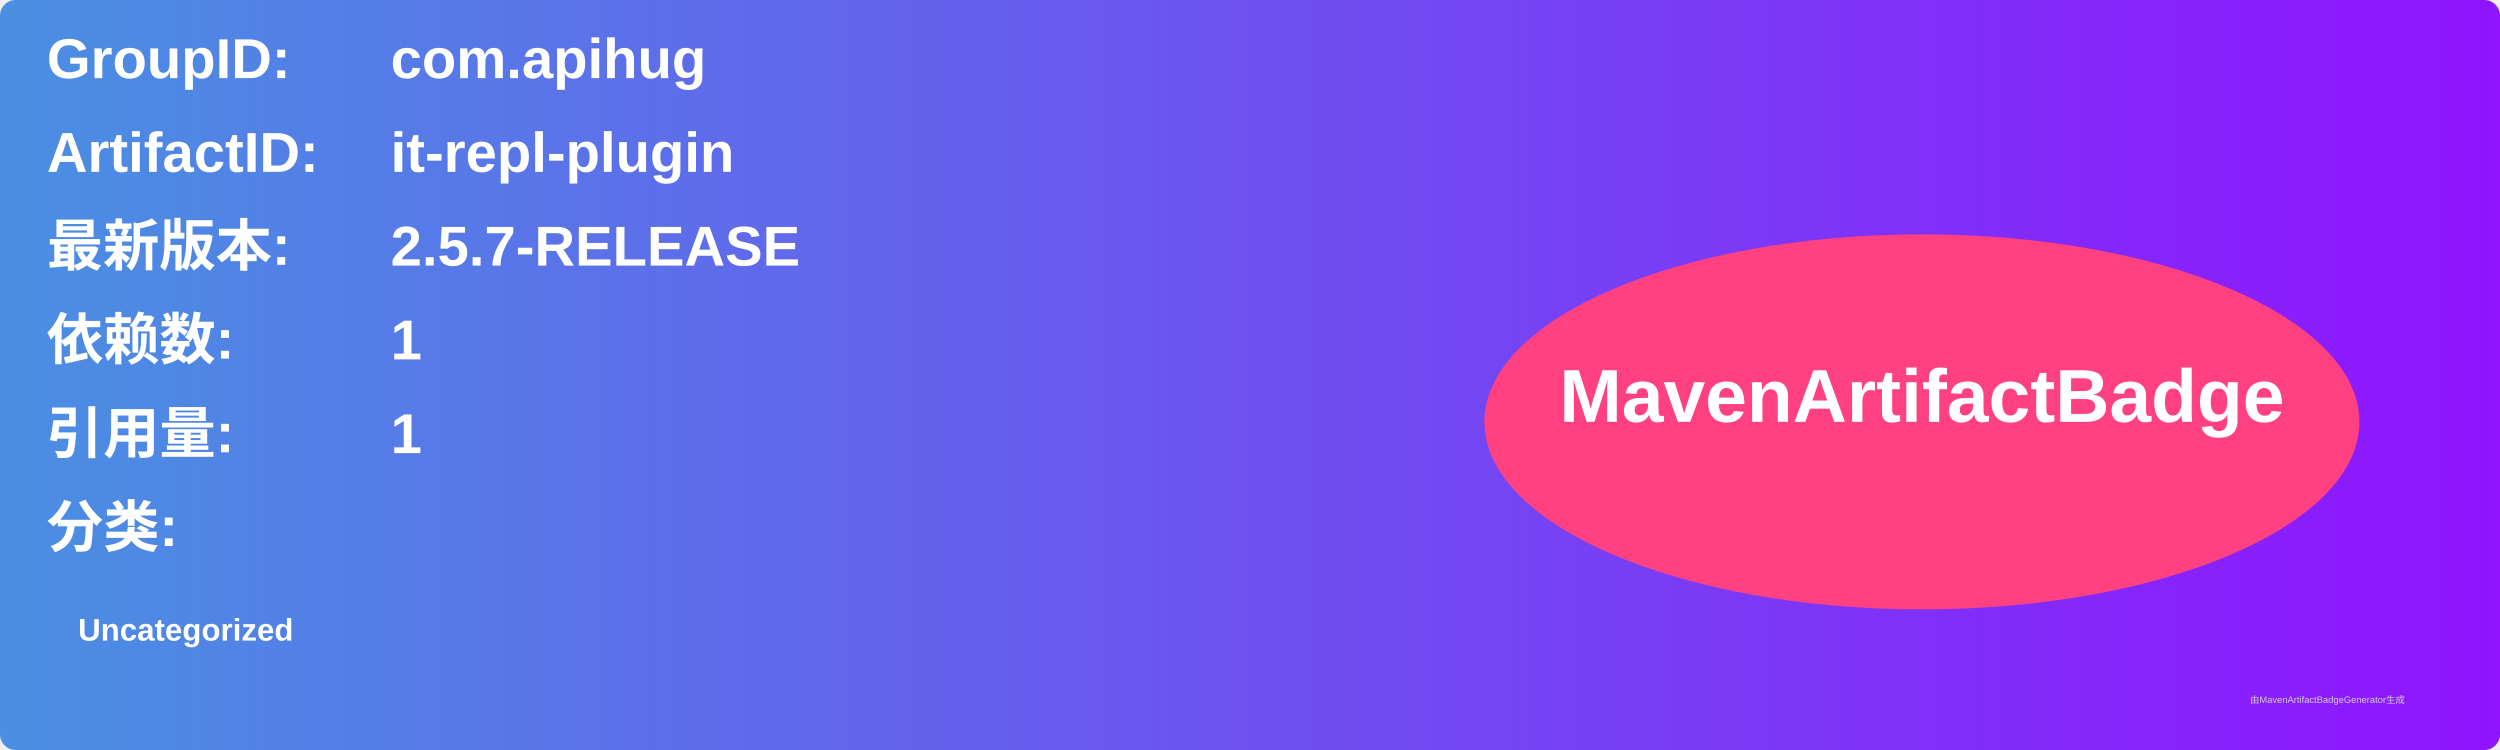
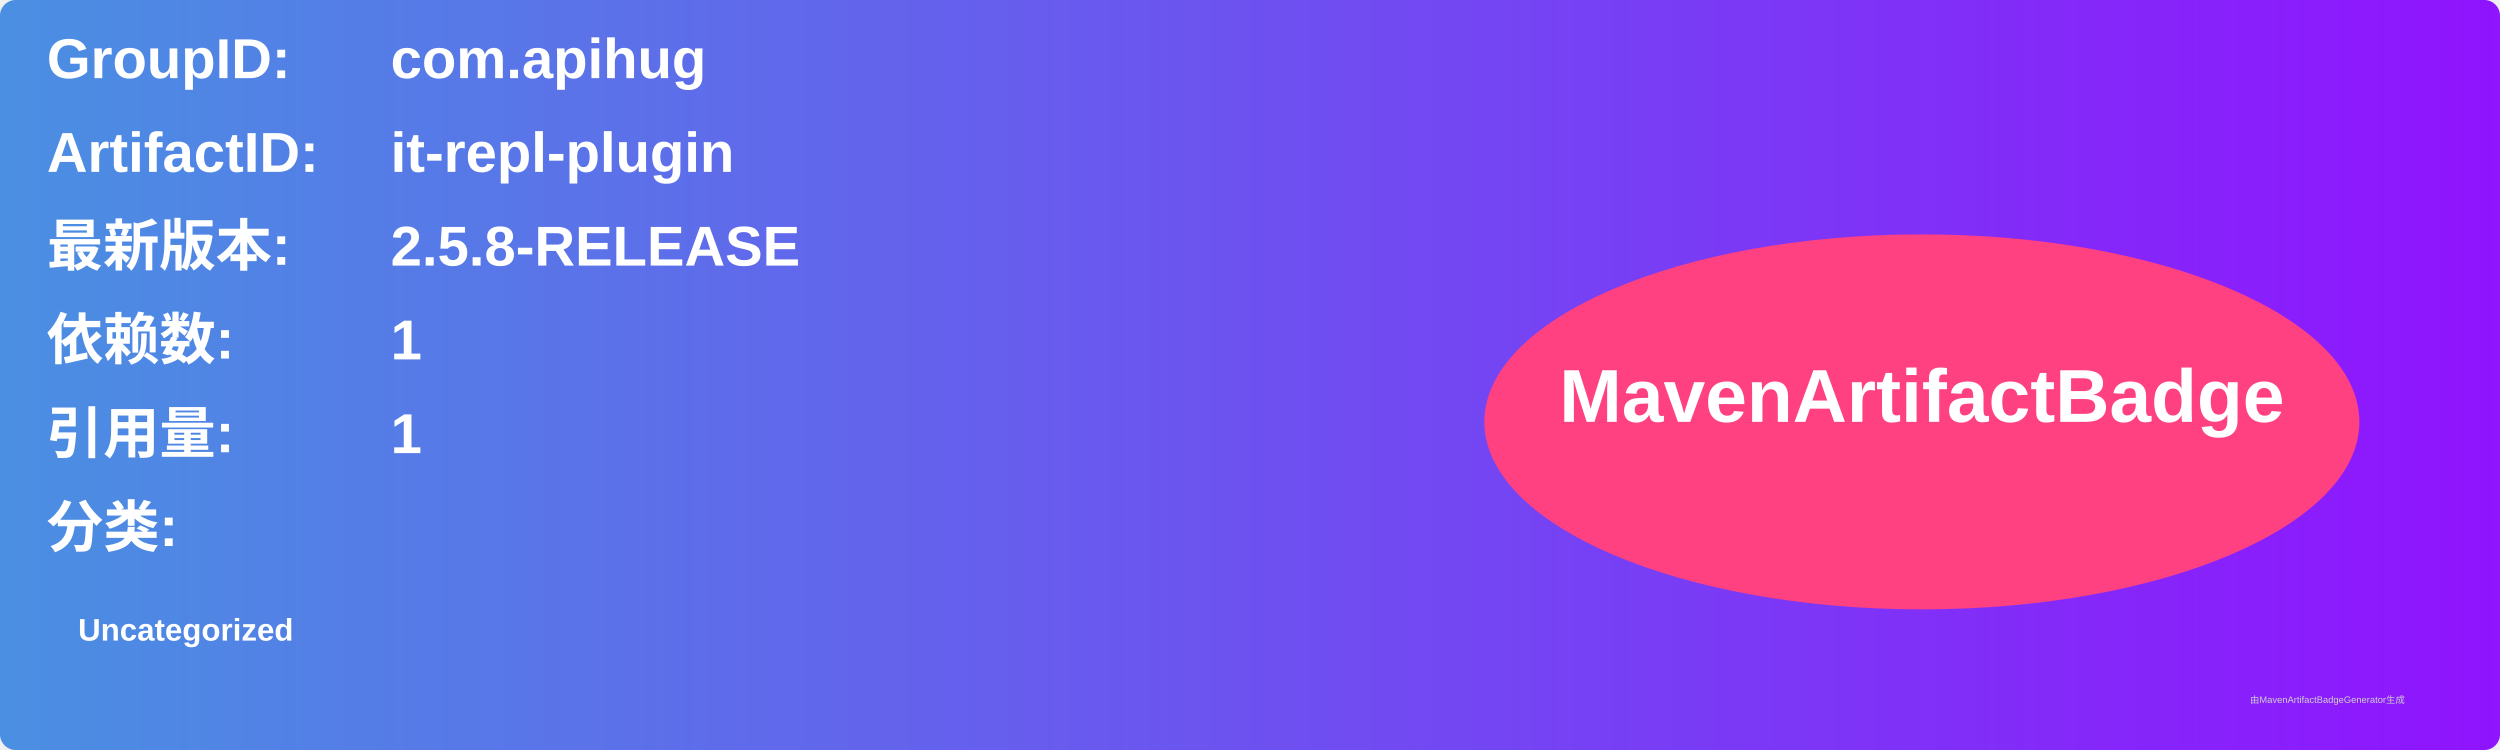
<svg xmlns="http://www.w3.org/2000/svg" width="800" height="240" viewBox="0 0 800 240">
  <linearGradient id="grad" x1="0%" y1="0%" x2="100%" y2="0%">
    <stop offset="0%" stop-color="#4a90e2" />
    <stop offset="100%" stop-color="#9013fe" />
  </linearGradient>
  <rect width="100%" height="100%" rx="5" ry="5" fill="url(#grad)" />
  <g transform="translate(15, 15)">
    <text x="0" y="10" font-family="Arial" font-size="18" fill="white" font-weight="bold" width="260">GroupID:</text>
    <text x="110" y="10" font-family="Arial" font-size="18" fill="white" font-weight="bold" width="460">com.apihug</text>
    <text x="0" y="40" font-family="Arial" font-size="18" fill="white" font-weight="bold" width="260">ArtifactID:</text>
    <text x="110" y="40" font-family="Arial" font-size="18" fill="white" font-weight="bold" width="460">it-repl-plugin</text>
    <text x="0" y="70" font-family="Arial" font-size="18" fill="white" font-weight="bold">最新版本:</text>
    <text x="110" y="70" font-family="Arial" font-size="18" fill="white" font-weight="bold">
-       <tspan font-weight="bold">2.5.7-RELEASE</tspan>
+       <tspan font-weight="bold">2.5.8-RELEASE</tspan>
    </text>
    <text x="0" y="100" font-family="Arial" font-size="18" fill="white" font-weight="bold">依赖数: </text>
    <text x="110" y="100" font-family="Arial" font-size="18" fill="white">
      <tspan font-weight="bold">1</tspan>
    </text>
    <text x="0" y="130" font-family="Arial" font-size="18" fill="white" font-weight="bold">引用量: </text>
    <text x="110" y="130" font-family="Arial" font-size="18" fill="white">
      <tspan font-weight="bold">1</tspan>
    </text>
    <text x="0" y="160" font-family="Arial" font-size="18" fill="white" font-weight="bold">分类:</text>
    <text x="10" y="190" font-family="Arial" font-size="10" fill="white">
      <tspan font-weight="bold">Uncategorized</tspan>
    </text>
    <ellipse cx="600" cy="120" rx="140" ry="60" fill="#ff4081" />
    <text x="600" y="120" text-anchor="middle" font-family="Arial" font-size="24" fill="white" font-weight="bold">MavenArtifactBadge</text>
  </g>
  <text x="720" y="225" font-family="Arial" font-size="3" fill="#d0d0d0">由MavenArtifactBadgeGenerator生成</text>
</svg>
